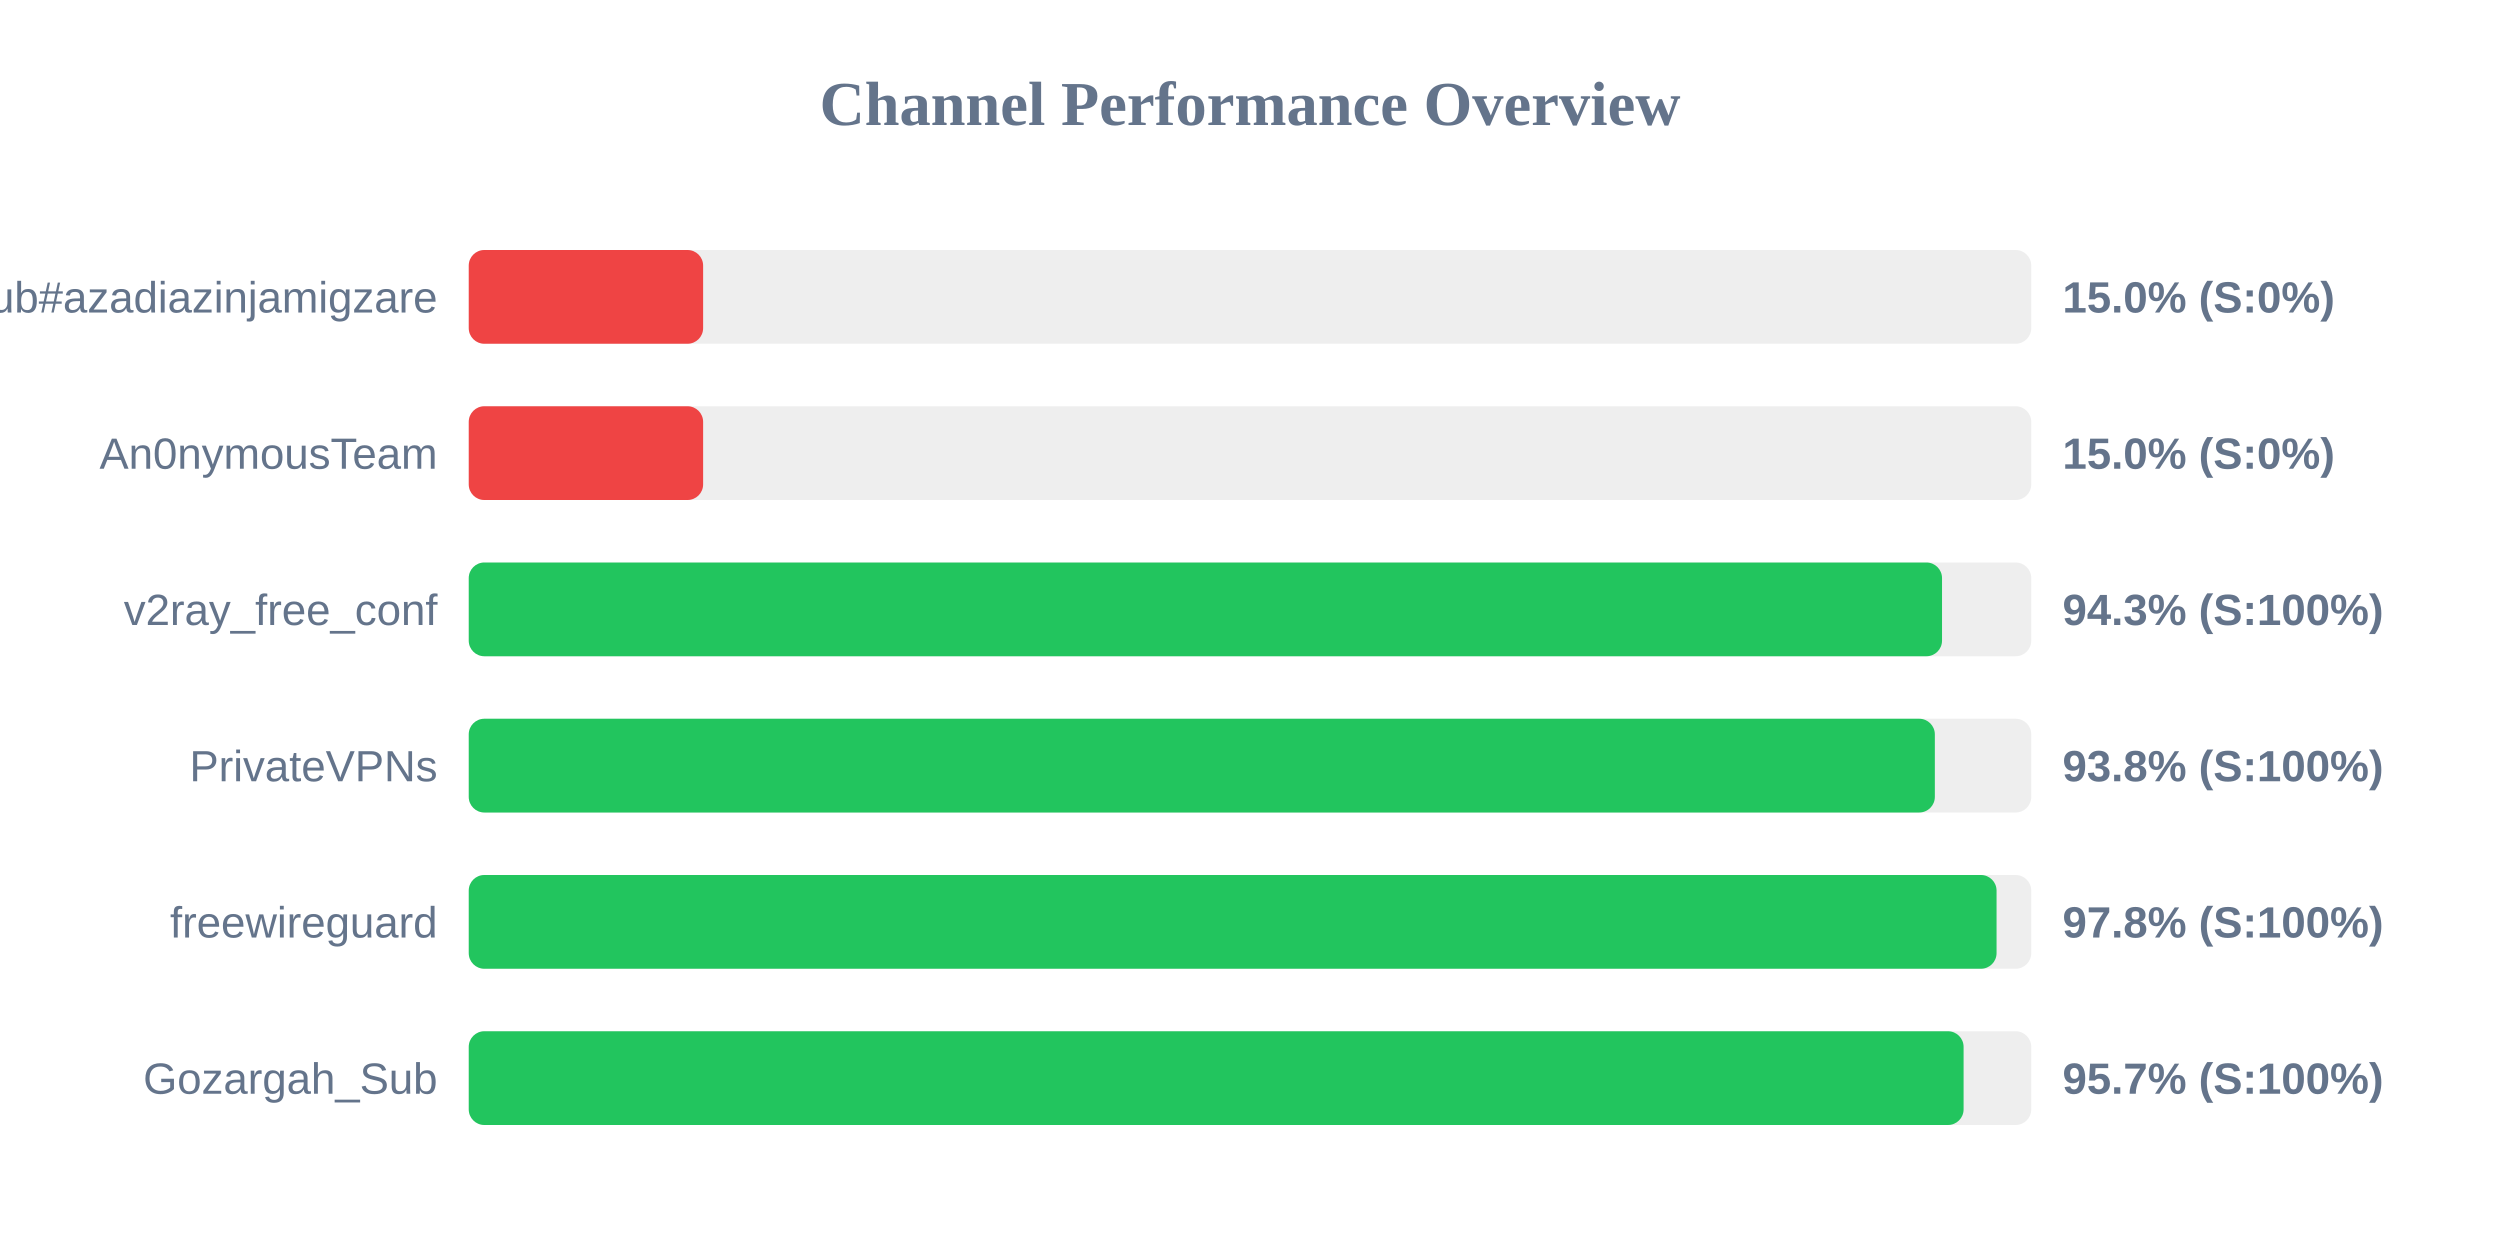
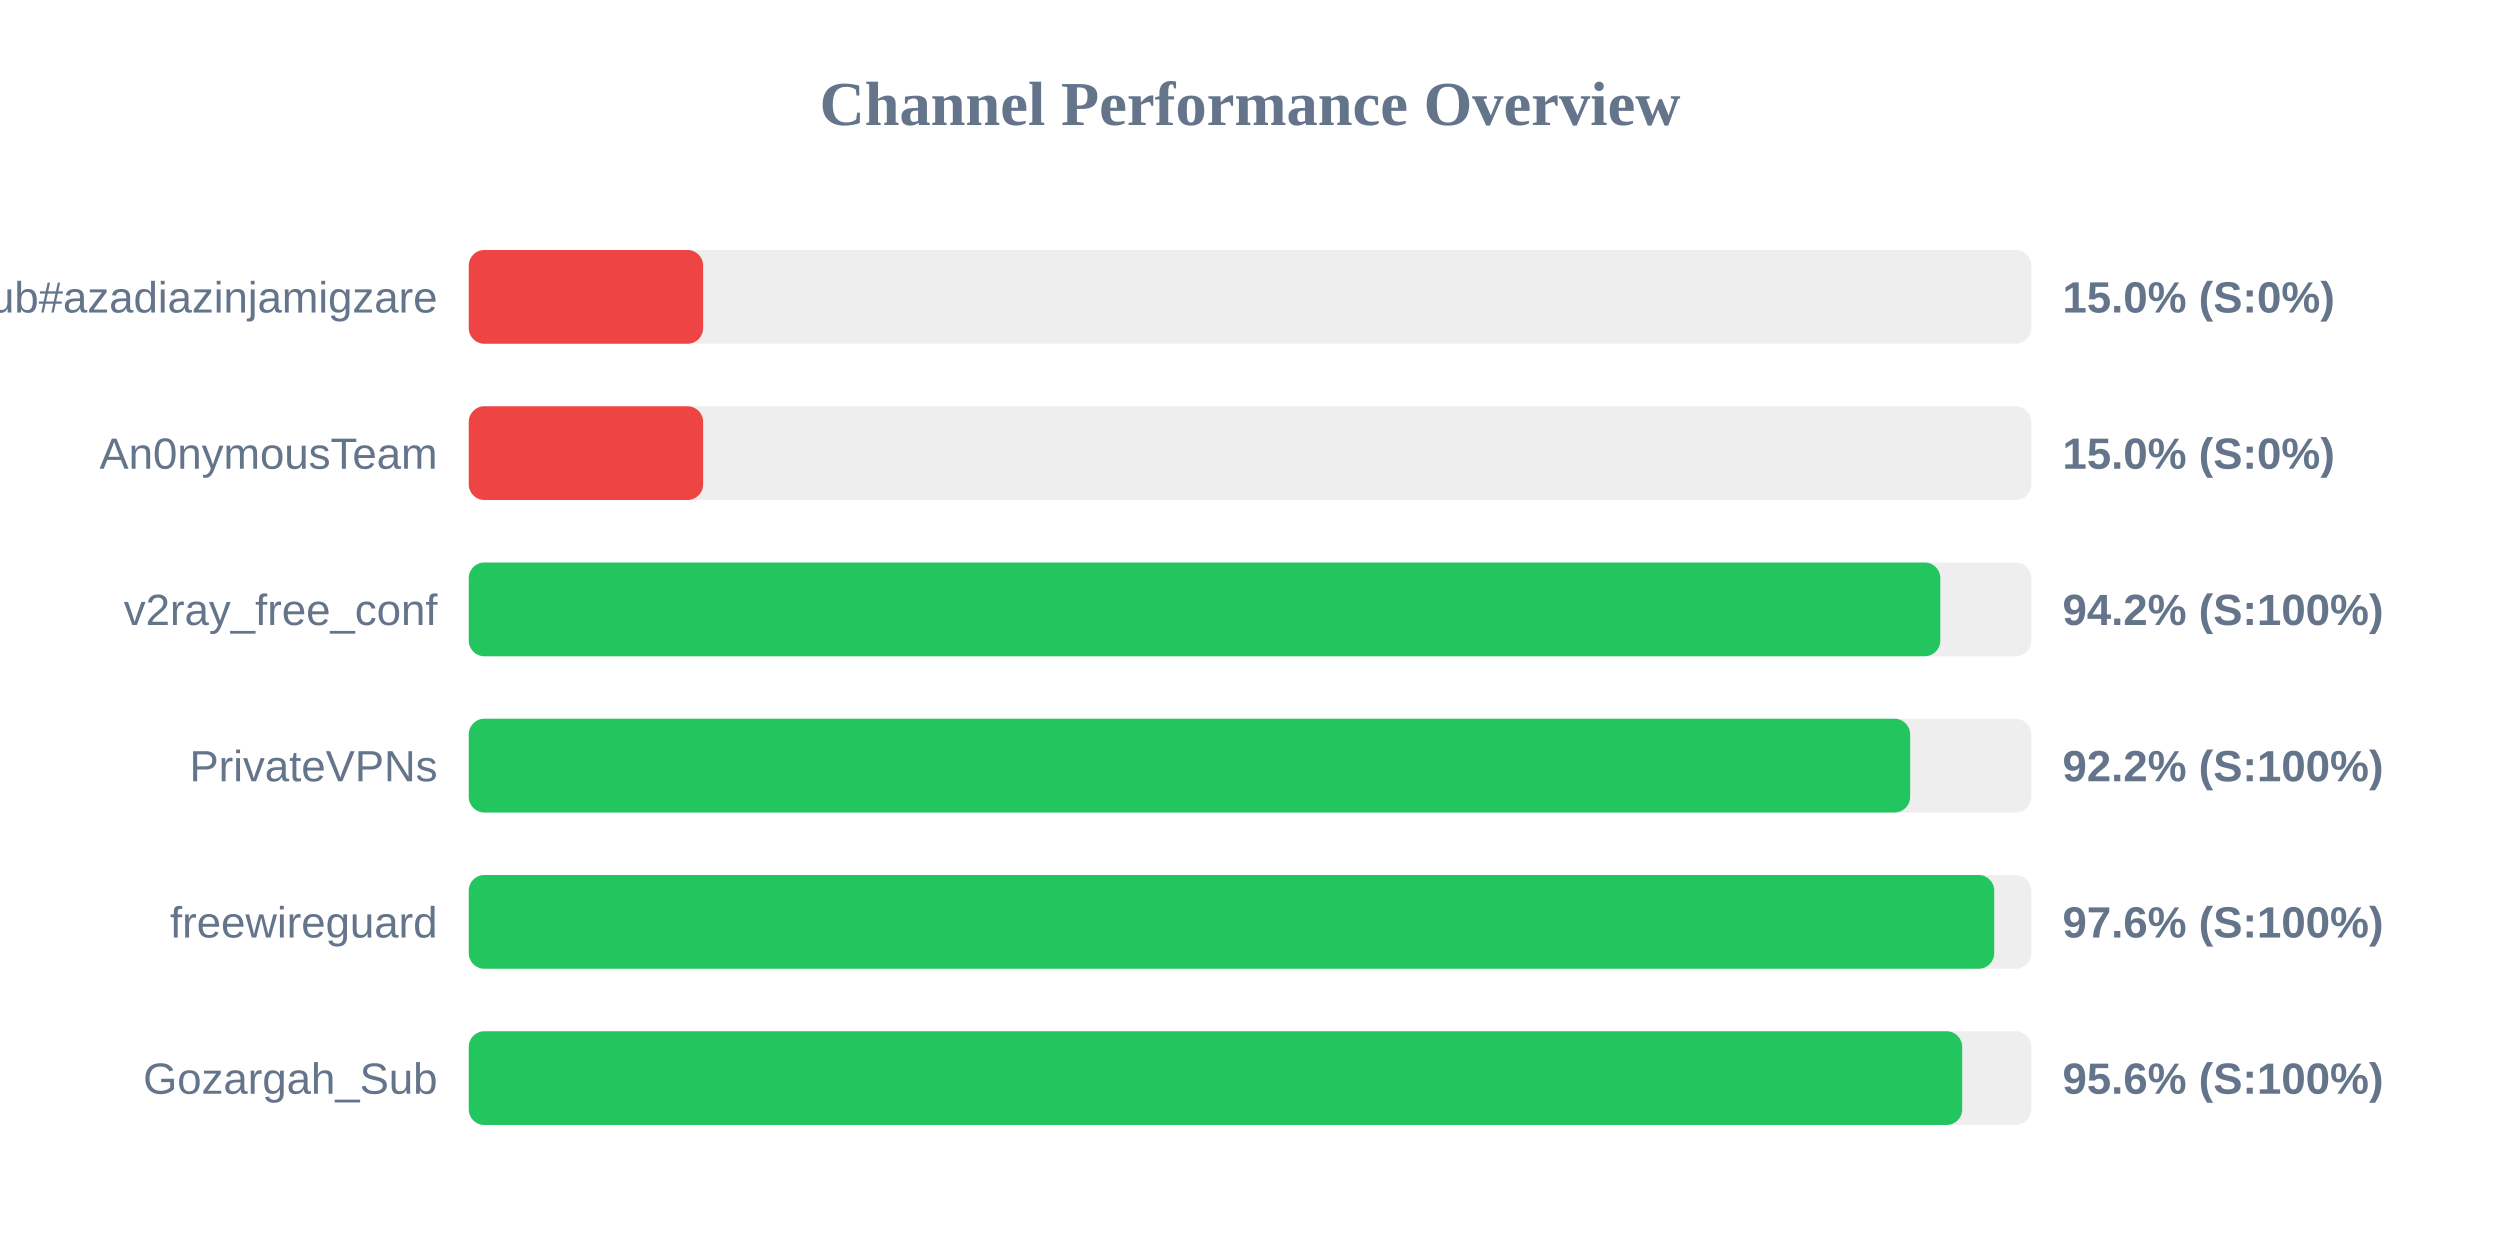
<svg xmlns="http://www.w3.org/2000/svg" width="800" height="400" version="1.1">
  <style>
        .row { font: 14px Arial; fill: #64748b; }
        .score { font: bold 14px Arial; fill: #64748b; }
    </style>
  <text x="400" y="40" text-anchor="middle" font-size="20px" font-weight="bold" fill="#64748b">Channel Performance Overview</text>
  <rect x="150" y="80" width="500" height="30" fill="#eee" rx="5" />
  <rect x="150" y="80" width="75.0" height="30" fill="#ef4444" rx="5" />
  <text x="140" y="100" text-anchor="end" class="row">Sub#azadiazinjamigzare</text>
  <text x="660" y="100" text-anchor="start" class="score">15.0% (S:0%)</text>
  <rect x="150" y="130" width="500" height="30" fill="#eee" rx="5" />
  <rect x="150" y="130" width="75.0" height="30" fill="#ef4444" rx="5" />
  <text x="140" y="150" text-anchor="end" class="row">An0nymousTeam</text>
  <text x="660" y="150" text-anchor="start" class="score">15.0% (S:0%)</text>
  <rect x="150" y="180" width="500" height="30" fill="#eee" rx="5" />
-   <rect x="150" y="180" width="471.45" height="30" fill="#22c55e" rx="5" />
+   <rect x="150" y="180" width="470.9" height="30" fill="#22c55e" rx="5" />
  <text x="140" y="200" text-anchor="end" class="row">v2ray_free_conf</text>
-   <text x="660" y="200" text-anchor="start" class="score">94.3% (S:100%)</text>
+   <text x="660" y="200" text-anchor="start" class="score">94.2% (S:100%)</text>
  <rect x="150" y="230" width="500" height="30" fill="#eee" rx="5" />
-   <rect x="150" y="230" width="469.15" height="30" fill="#22c55e" rx="5" />
+   <rect x="150" y="230" width="461.25" height="30" fill="#22c55e" rx="5" />
  <text x="140" y="250" text-anchor="end" class="row">PrivateVPNs</text>
-   <text x="660" y="250" text-anchor="start" class="score">93.8% (S:100%)</text>
+   <text x="660" y="250" text-anchor="start" class="score">92.2% (S:100%)</text>
  <rect x="150" y="280" width="500" height="30" fill="#eee" rx="5" />
-   <rect x="150" y="280" width="488.9" height="30" fill="#22c55e" rx="5" />
+   <rect x="150" y="280" width="488.15" height="30" fill="#22c55e" rx="5" />
  <text x="140" y="300" text-anchor="end" class="row">freewireguard</text>
-   <text x="660" y="300" text-anchor="start" class="score">97.8% (S:100%)</text>
+   <text x="660" y="300" text-anchor="start" class="score">97.6% (S:100%)</text>
  <rect x="150" y="330" width="500" height="30" fill="#eee" rx="5" />
-   <rect x="150" y="330" width="478.35" height="30" fill="#22c55e" rx="5" />
+   <rect x="150" y="330" width="477.9" height="30" fill="#22c55e" rx="5" />
  <text x="140" y="350" text-anchor="end" class="row">Gozargah_Sub</text>
-   <text x="660" y="350" text-anchor="start" class="score">95.7% (S:100%)</text>
+   <text x="660" y="350" text-anchor="start" class="score">95.6% (S:100%)</text>
</svg>
